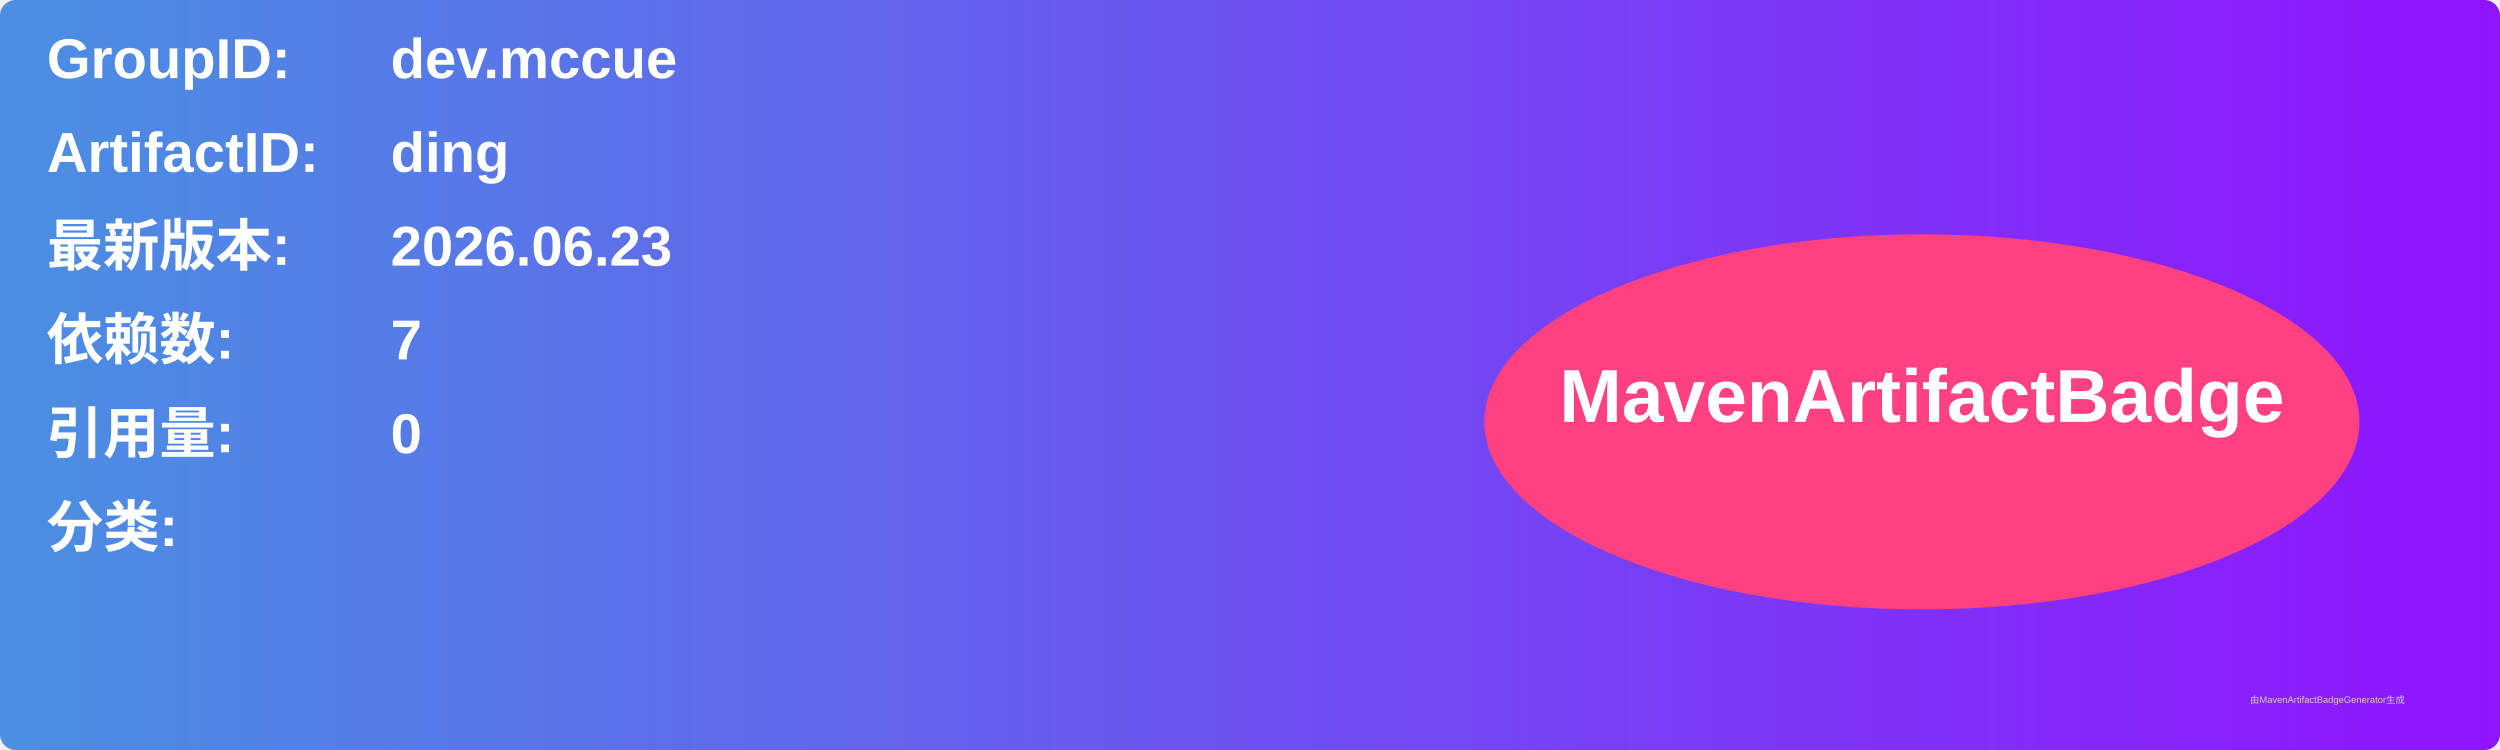
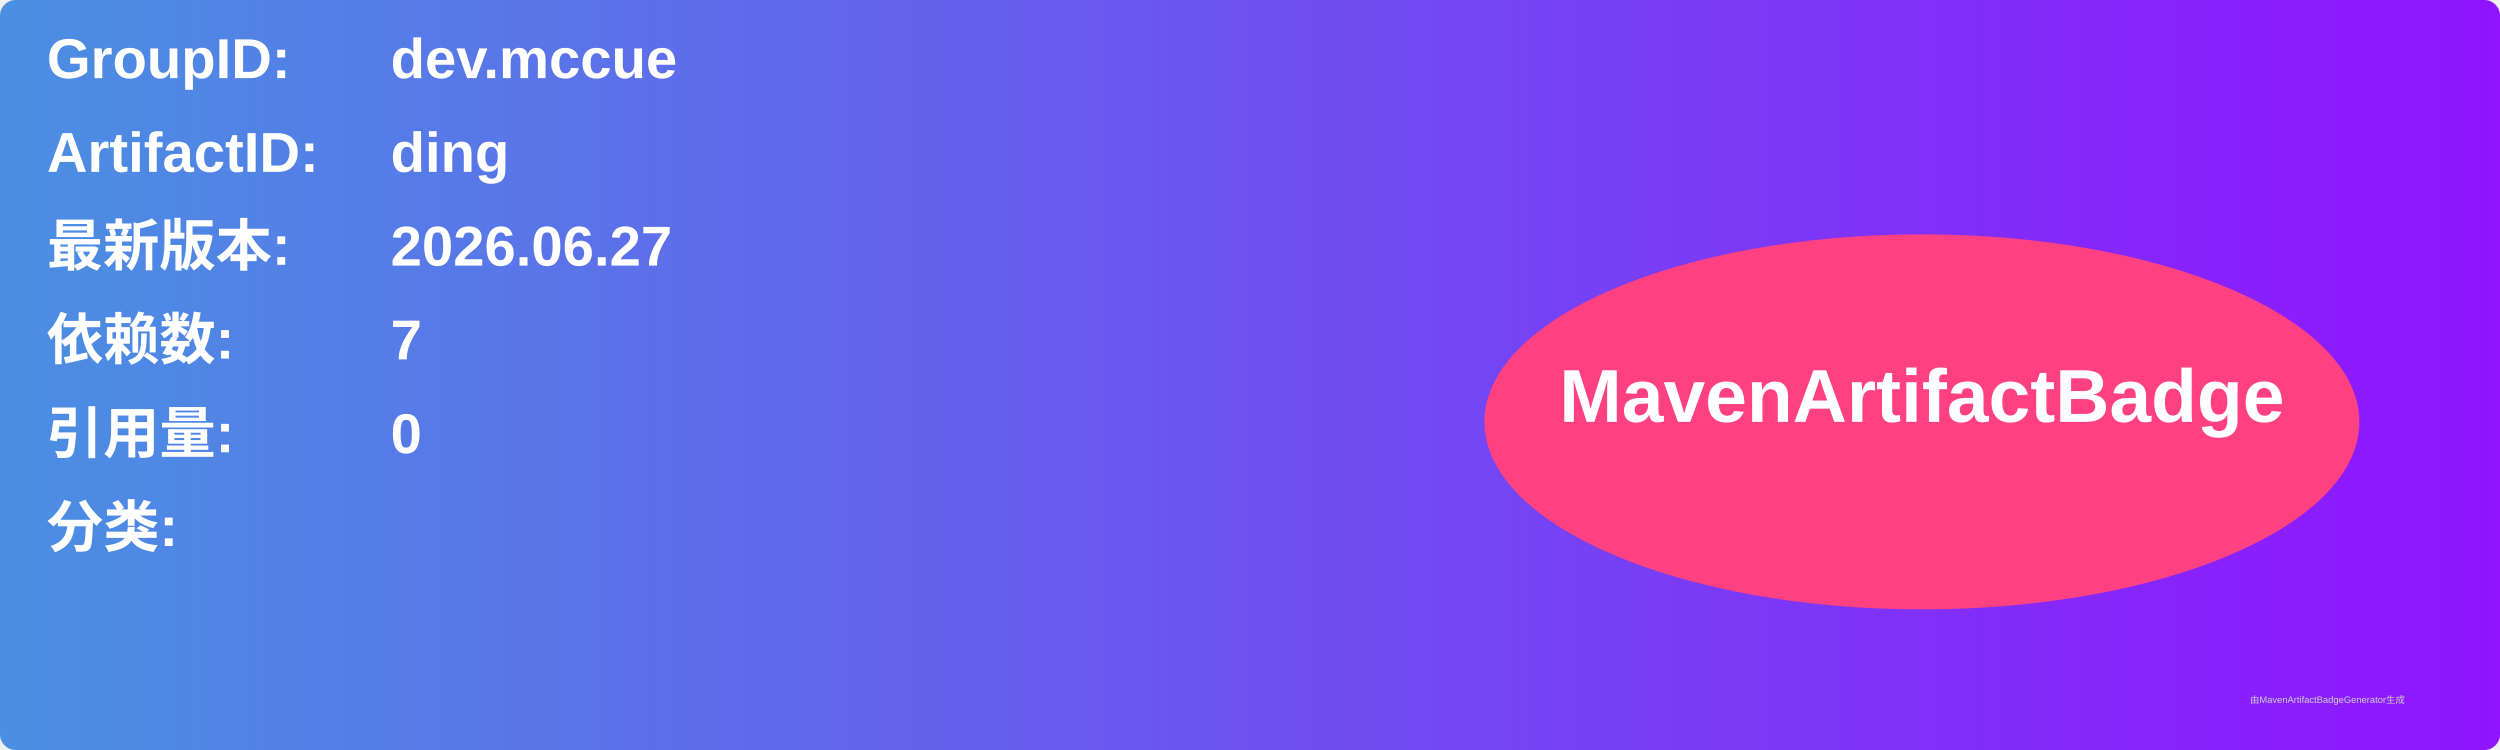
<svg xmlns="http://www.w3.org/2000/svg" width="800" height="240" viewBox="0 0 800 240">
  <linearGradient id="grad" x1="0%" y1="0%" x2="100%" y2="0%">
    <stop offset="0%" stop-color="#4a90e2" />
    <stop offset="100%" stop-color="#9013fe" />
  </linearGradient>
  <rect width="100%" height="100%" rx="5" ry="5" fill="url(#grad)" />
  <g transform="translate(15, 15)">
    <text x="0" y="10" font-family="Arial" font-size="18" fill="white" font-weight="bold" width="260">GroupID:</text>
    <text x="110" y="10" font-family="Arial" font-size="18" fill="white" font-weight="bold" width="460">dev.mccue</text>
    <text x="0" y="40" font-family="Arial" font-size="18" fill="white" font-weight="bold" width="260">ArtifactID:</text>
    <text x="110" y="40" font-family="Arial" font-size="18" fill="white" font-weight="bold" width="460">ding</text>
    <text x="0" y="70" font-family="Arial" font-size="18" fill="white" font-weight="bold">最新版本:</text>
    <text x="110" y="70" font-family="Arial" font-size="18" fill="white" font-weight="bold">
-       <tspan font-weight="bold">2026.06.23</tspan>
+       <tspan font-weight="bold">2026.06.27</tspan>
    </text>
    <text x="0" y="100" font-family="Arial" font-size="18" fill="white" font-weight="bold">依赖数: </text>
    <text x="110" y="100" font-family="Arial" font-size="18" fill="white">
      <tspan font-weight="bold">7</tspan>
    </text>
    <text x="0" y="130" font-family="Arial" font-size="18" fill="white" font-weight="bold">引用量: </text>
    <text x="110" y="130" font-family="Arial" font-size="18" fill="white">
      <tspan font-weight="bold">0</tspan>
    </text>
    <text x="0" y="160" font-family="Arial" font-size="18" fill="white" font-weight="bold">分类:</text>
    <text x="10" y="190" font-family="Arial" font-size="10" fill="white">
      <tspan font-weight="bold" />
    </text>
    <ellipse cx="600" cy="120" rx="140" ry="60" fill="#ff4081" />
    <text x="600" y="120" text-anchor="middle" font-family="Arial" font-size="24" fill="white" font-weight="bold">MavenArtifactBadge</text>
  </g>
  <text x="720" y="225" font-family="Arial" font-size="3" fill="#d0d0d0">由MavenArtifactBadgeGenerator生成</text>
</svg>
